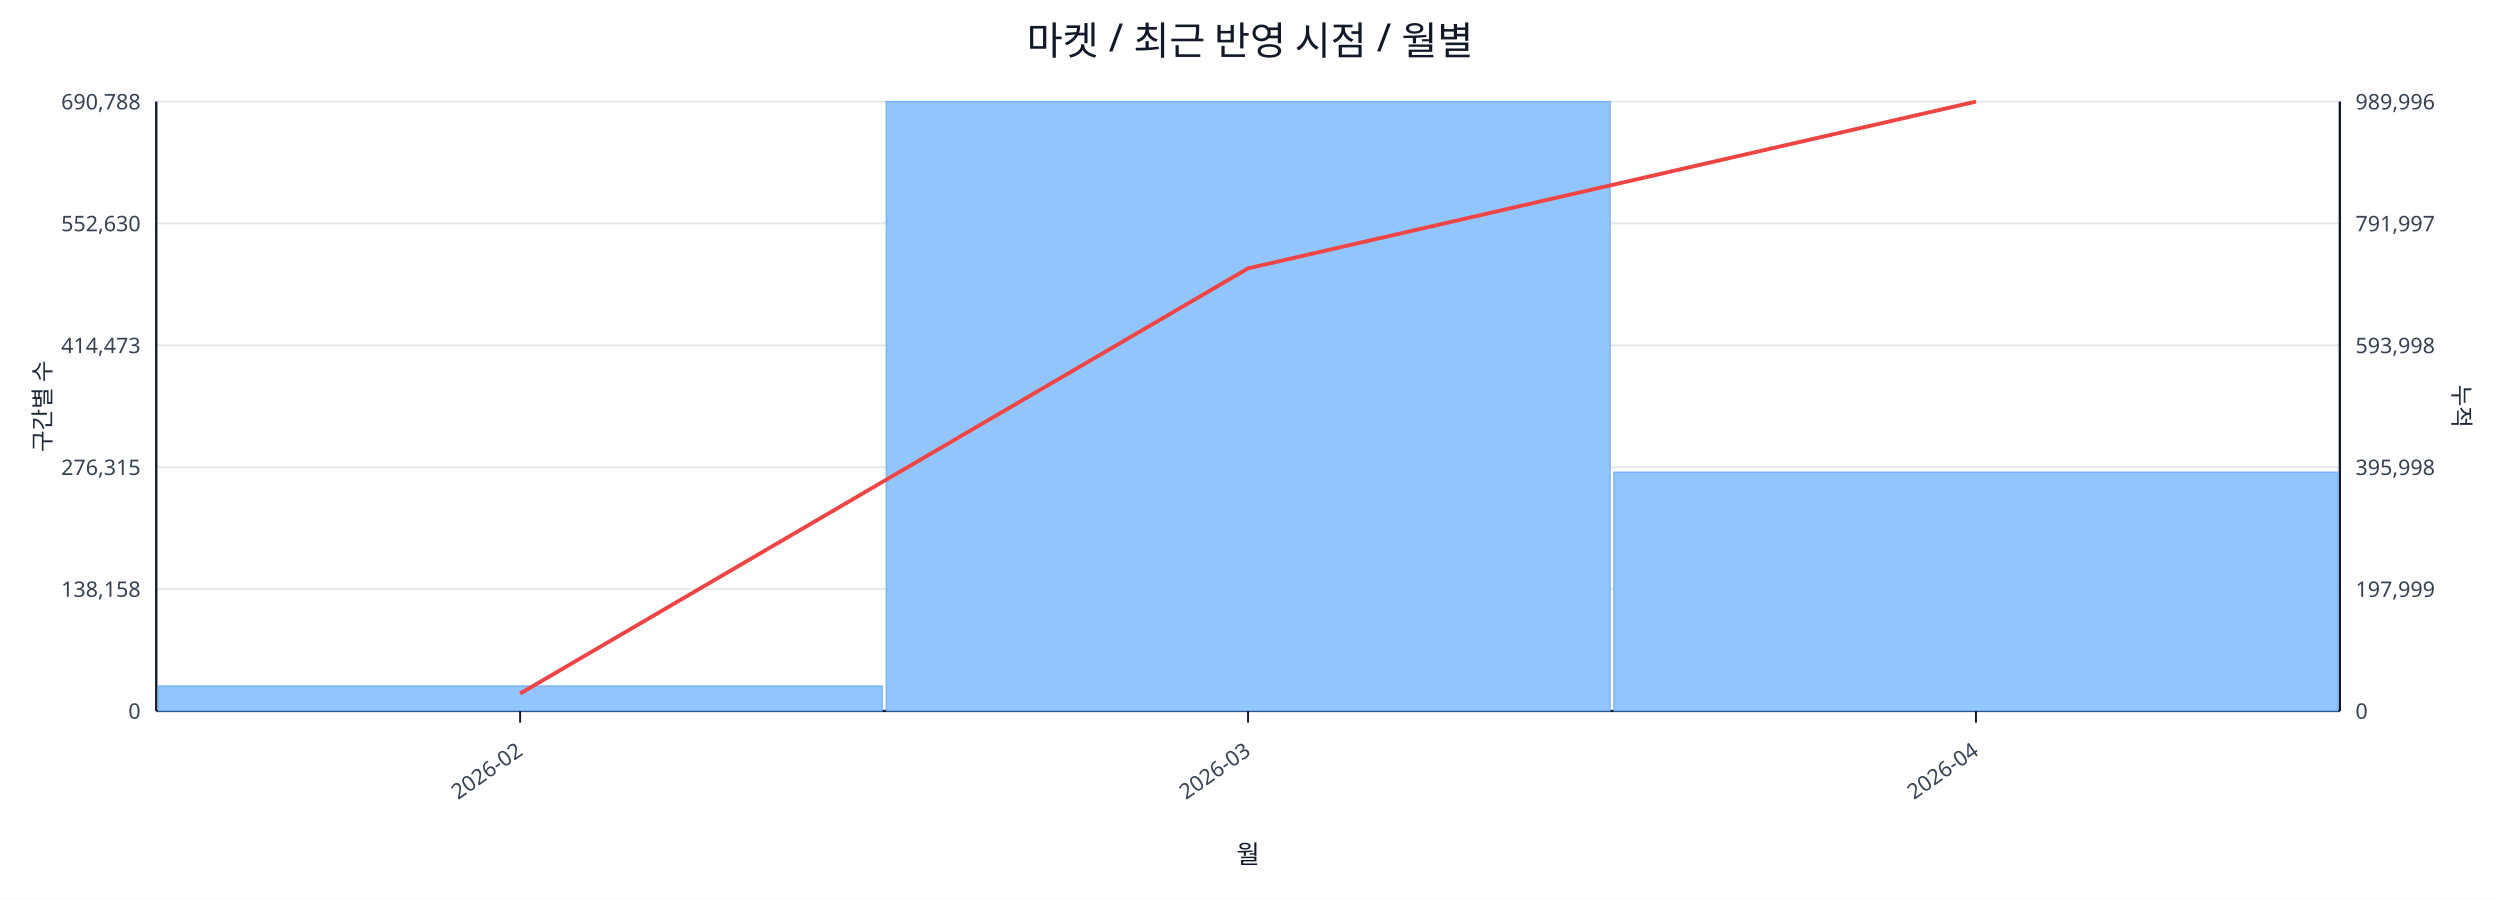
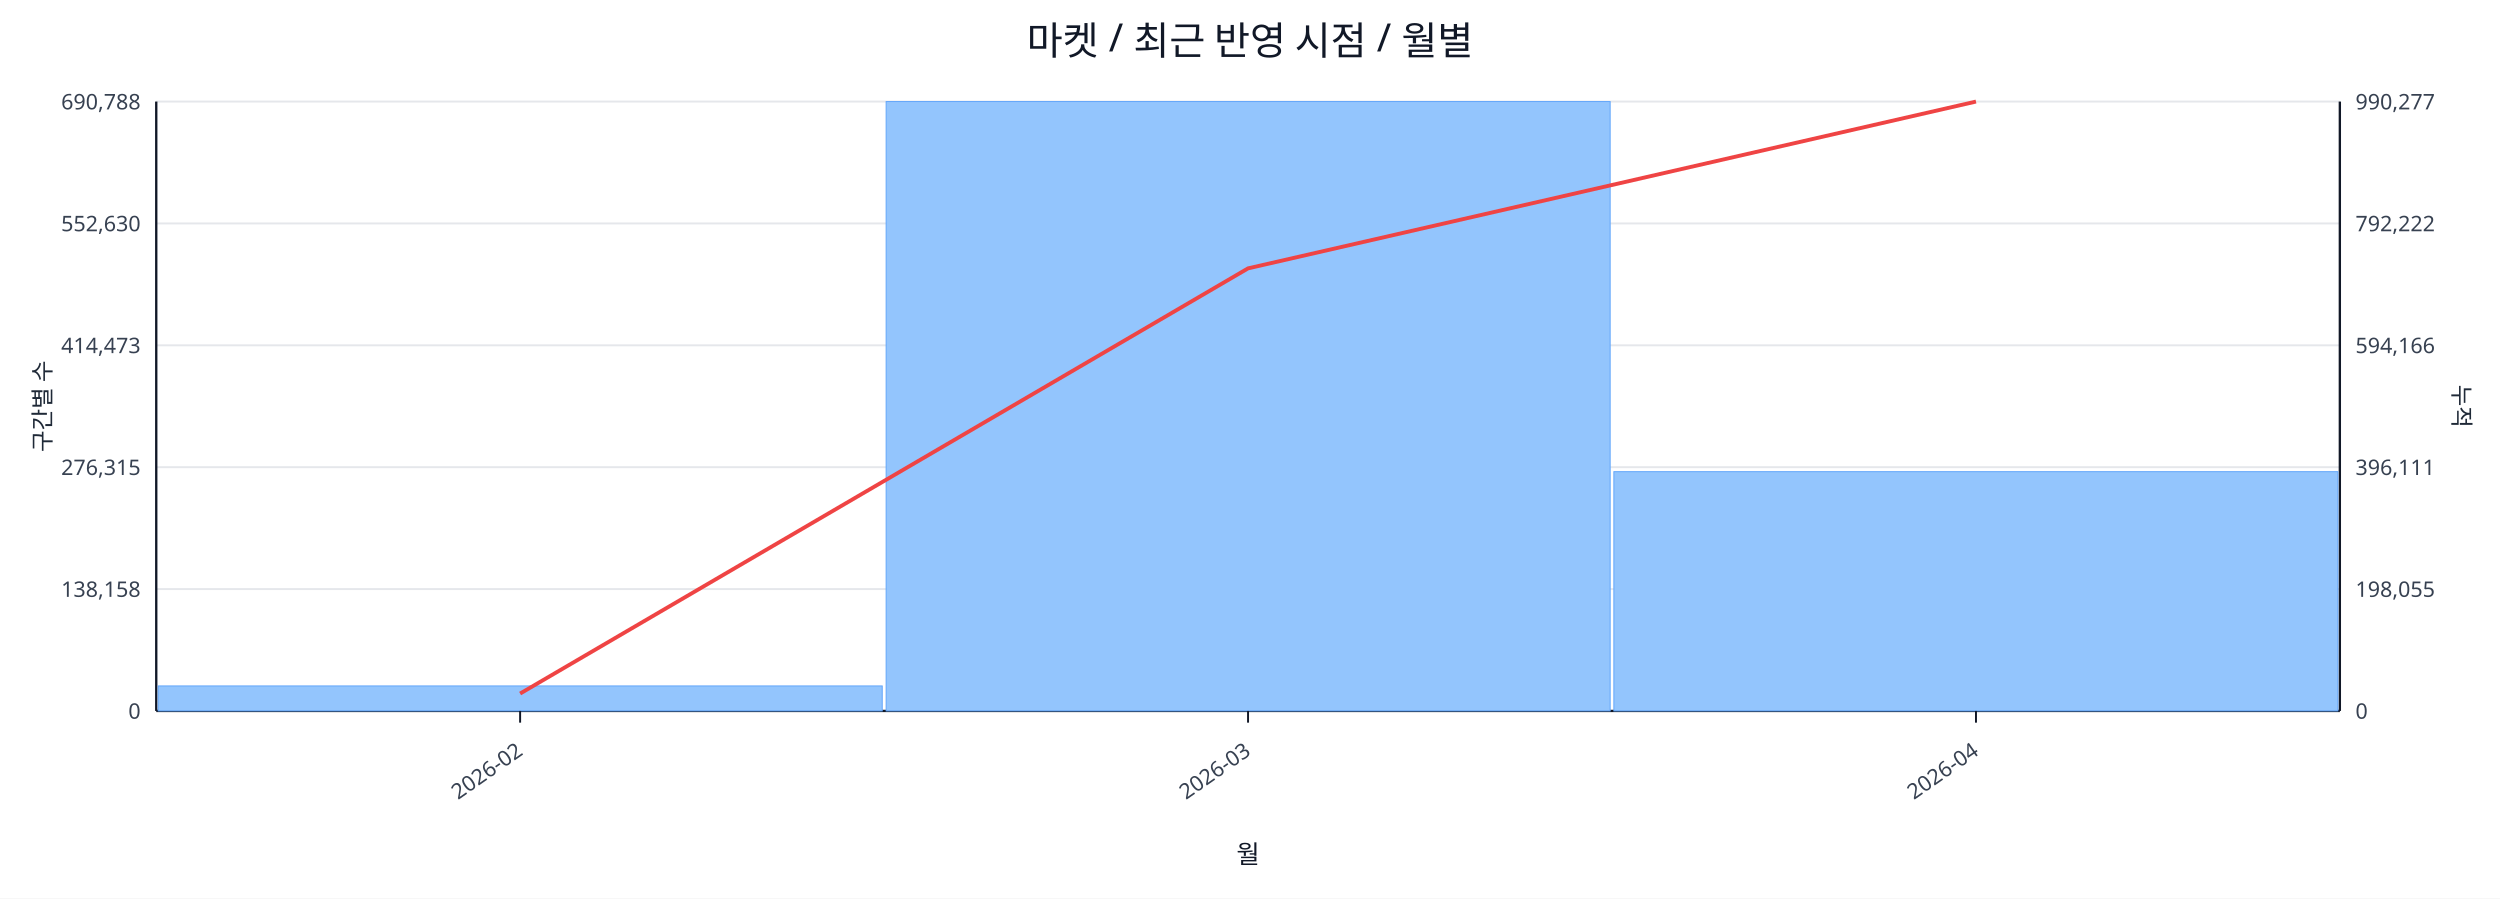
<svg xmlns="http://www.w3.org/2000/svg" width="1280" height="460" viewBox="0 0 1280 460">
  <rect x="0" y="0" width="100%" height="100%" fill="#ffffff" />
  <text x="640.0" y="28" font-size="20" text-anchor="middle" font-family="sans-serif" fill="#111827">마켓 / 최근 반영 시점 / 월별</text>
  <line x1="80.0" y1="52.0" x2="1198.0" y2="52.0" stroke="#e5e7eb" stroke-width="1" />
  <text x="72.0" y="56.0" font-size="11" text-anchor="end" font-family="sans-serif" fill="#374151">690,788</text>
-   <text x="1206.0" y="56.0" font-size="11" text-anchor="start" font-family="sans-serif" fill="#374151">989,996</text>
+   <text x="1206.0" y="56.0" font-size="11" text-anchor="start" font-family="sans-serif" fill="#374151">990,277</text>
  <line x1="80.0" y1="114.4" x2="1198.0" y2="114.4" stroke="#e5e7eb" stroke-width="1" />
  <text x="72.0" y="118.4" font-size="11" text-anchor="end" font-family="sans-serif" fill="#374151">552,630</text>
-   <text x="1206.0" y="118.4" font-size="11" text-anchor="start" font-family="sans-serif" fill="#374151">791,997</text>
+   <text x="1206.0" y="118.4" font-size="11" text-anchor="start" font-family="sans-serif" fill="#374151">792,222</text>
  <line x1="80.0" y1="176.8" x2="1198.0" y2="176.8" stroke="#e5e7eb" stroke-width="1" />
  <text x="72.0" y="180.8" font-size="11" text-anchor="end" font-family="sans-serif" fill="#374151">414,473</text>
-   <text x="1206.0" y="180.8" font-size="11" text-anchor="start" font-family="sans-serif" fill="#374151">593,998</text>
+   <text x="1206.0" y="180.8" font-size="11" text-anchor="start" font-family="sans-serif" fill="#374151">594,166</text>
  <line x1="80.0" y1="239.2" x2="1198.0" y2="239.2" stroke="#e5e7eb" stroke-width="1" />
  <text x="72.0" y="243.2" font-size="11" text-anchor="end" font-family="sans-serif" fill="#374151">276,315</text>
-   <text x="1206.0" y="243.2" font-size="11" text-anchor="start" font-family="sans-serif" fill="#374151">395,998</text>
+   <text x="1206.0" y="243.2" font-size="11" text-anchor="start" font-family="sans-serif" fill="#374151">396,111</text>
  <line x1="80.0" y1="301.6" x2="1198.0" y2="301.6" stroke="#e5e7eb" stroke-width="1" />
  <text x="72.0" y="305.6" font-size="11" text-anchor="end" font-family="sans-serif" fill="#374151">138,158</text>
-   <text x="1206.0" y="305.6" font-size="11" text-anchor="start" font-family="sans-serif" fill="#374151">197,999</text>
+   <text x="1206.0" y="305.6" font-size="11" text-anchor="start" font-family="sans-serif" fill="#374151">198,055</text>
  <line x1="80.0" y1="364.0" x2="1198.0" y2="364.0" stroke="#e5e7eb" stroke-width="1" />
  <text x="72.0" y="368.0" font-size="11" text-anchor="end" font-family="sans-serif" fill="#374151">0</text>
  <text x="1206.0" y="368.0" font-size="11" text-anchor="start" font-family="sans-serif" fill="#374151">0</text>
  <line x1="80.0" y1="364.0" x2="1198.0" y2="364.0" stroke="#111827" stroke-width="1.2" />
  <line x1="80.0" y1="52.0" x2="80.0" y2="364.0" stroke="#111827" stroke-width="1.2" />
  <line x1="1198.0" y1="52.0" x2="1198.0" y2="364.0" stroke="#111827" stroke-width="1.2" />
  <rect x="81.0" y="351.2" width="370.7" height="12.8" fill="#93c5fd" stroke="#60a5fa" stroke-width="0.5" />
  <rect x="453.7" y="52.0" width="370.7" height="312.0" fill="#93c5fd" stroke="#60a5fa" stroke-width="0.5" />
-   <rect x="826.3" y="241.7" width="370.7" height="122.3" fill="#93c5fd" stroke="#60a5fa" stroke-width="0.5" />
+   <rect x="826.3" y="241.5" width="370.7" height="122.5" fill="#93c5fd" stroke="#60a5fa" stroke-width="0.5" />
  <polyline fill="none" stroke="#ef4444" stroke-width="2" points="266.3,355.1 639.0,137.4 1011.7,52.0" />
  <line x1="266.3" y1="364.0" x2="266.3" y2="370.0" stroke="#111827" stroke-width="1" />
  <text x="268.3" y="386.0" font-size="11" text-anchor="end" transform="rotate(-35 268.3 386.0)" font-family="sans-serif" fill="#374151">2026-02</text>
  <line x1="639.0" y1="364.0" x2="639.0" y2="370.0" stroke="#111827" stroke-width="1" />
  <text x="641.0" y="386.0" font-size="11" text-anchor="end" transform="rotate(-35 641.0 386.0)" font-family="sans-serif" fill="#374151">2026-03</text>
  <line x1="1011.7" y1="364.0" x2="1011.7" y2="370.0" stroke="#111827" stroke-width="1" />
  <text x="1013.7" y="386.0" font-size="11" text-anchor="end" transform="rotate(-35 1013.7 386.0)" font-family="sans-serif" fill="#374151">2026-04</text>
  <text x="26" y="208.0" font-size="12" transform="rotate(-90 26 208.0)" text-anchor="middle" font-family="sans-serif" fill="#1f2937">구간별 수</text>
  <text x="1256.0" y="208.0" font-size="12" transform="rotate(90 1256.0 208.0)" text-anchor="middle" font-family="sans-serif" fill="#1f2937">누적</text>
  <text x="639.0" y="442.0" font-size="13" text-anchor="middle" font-family="sans-serif" fill="#111827">월</text>
</svg>
